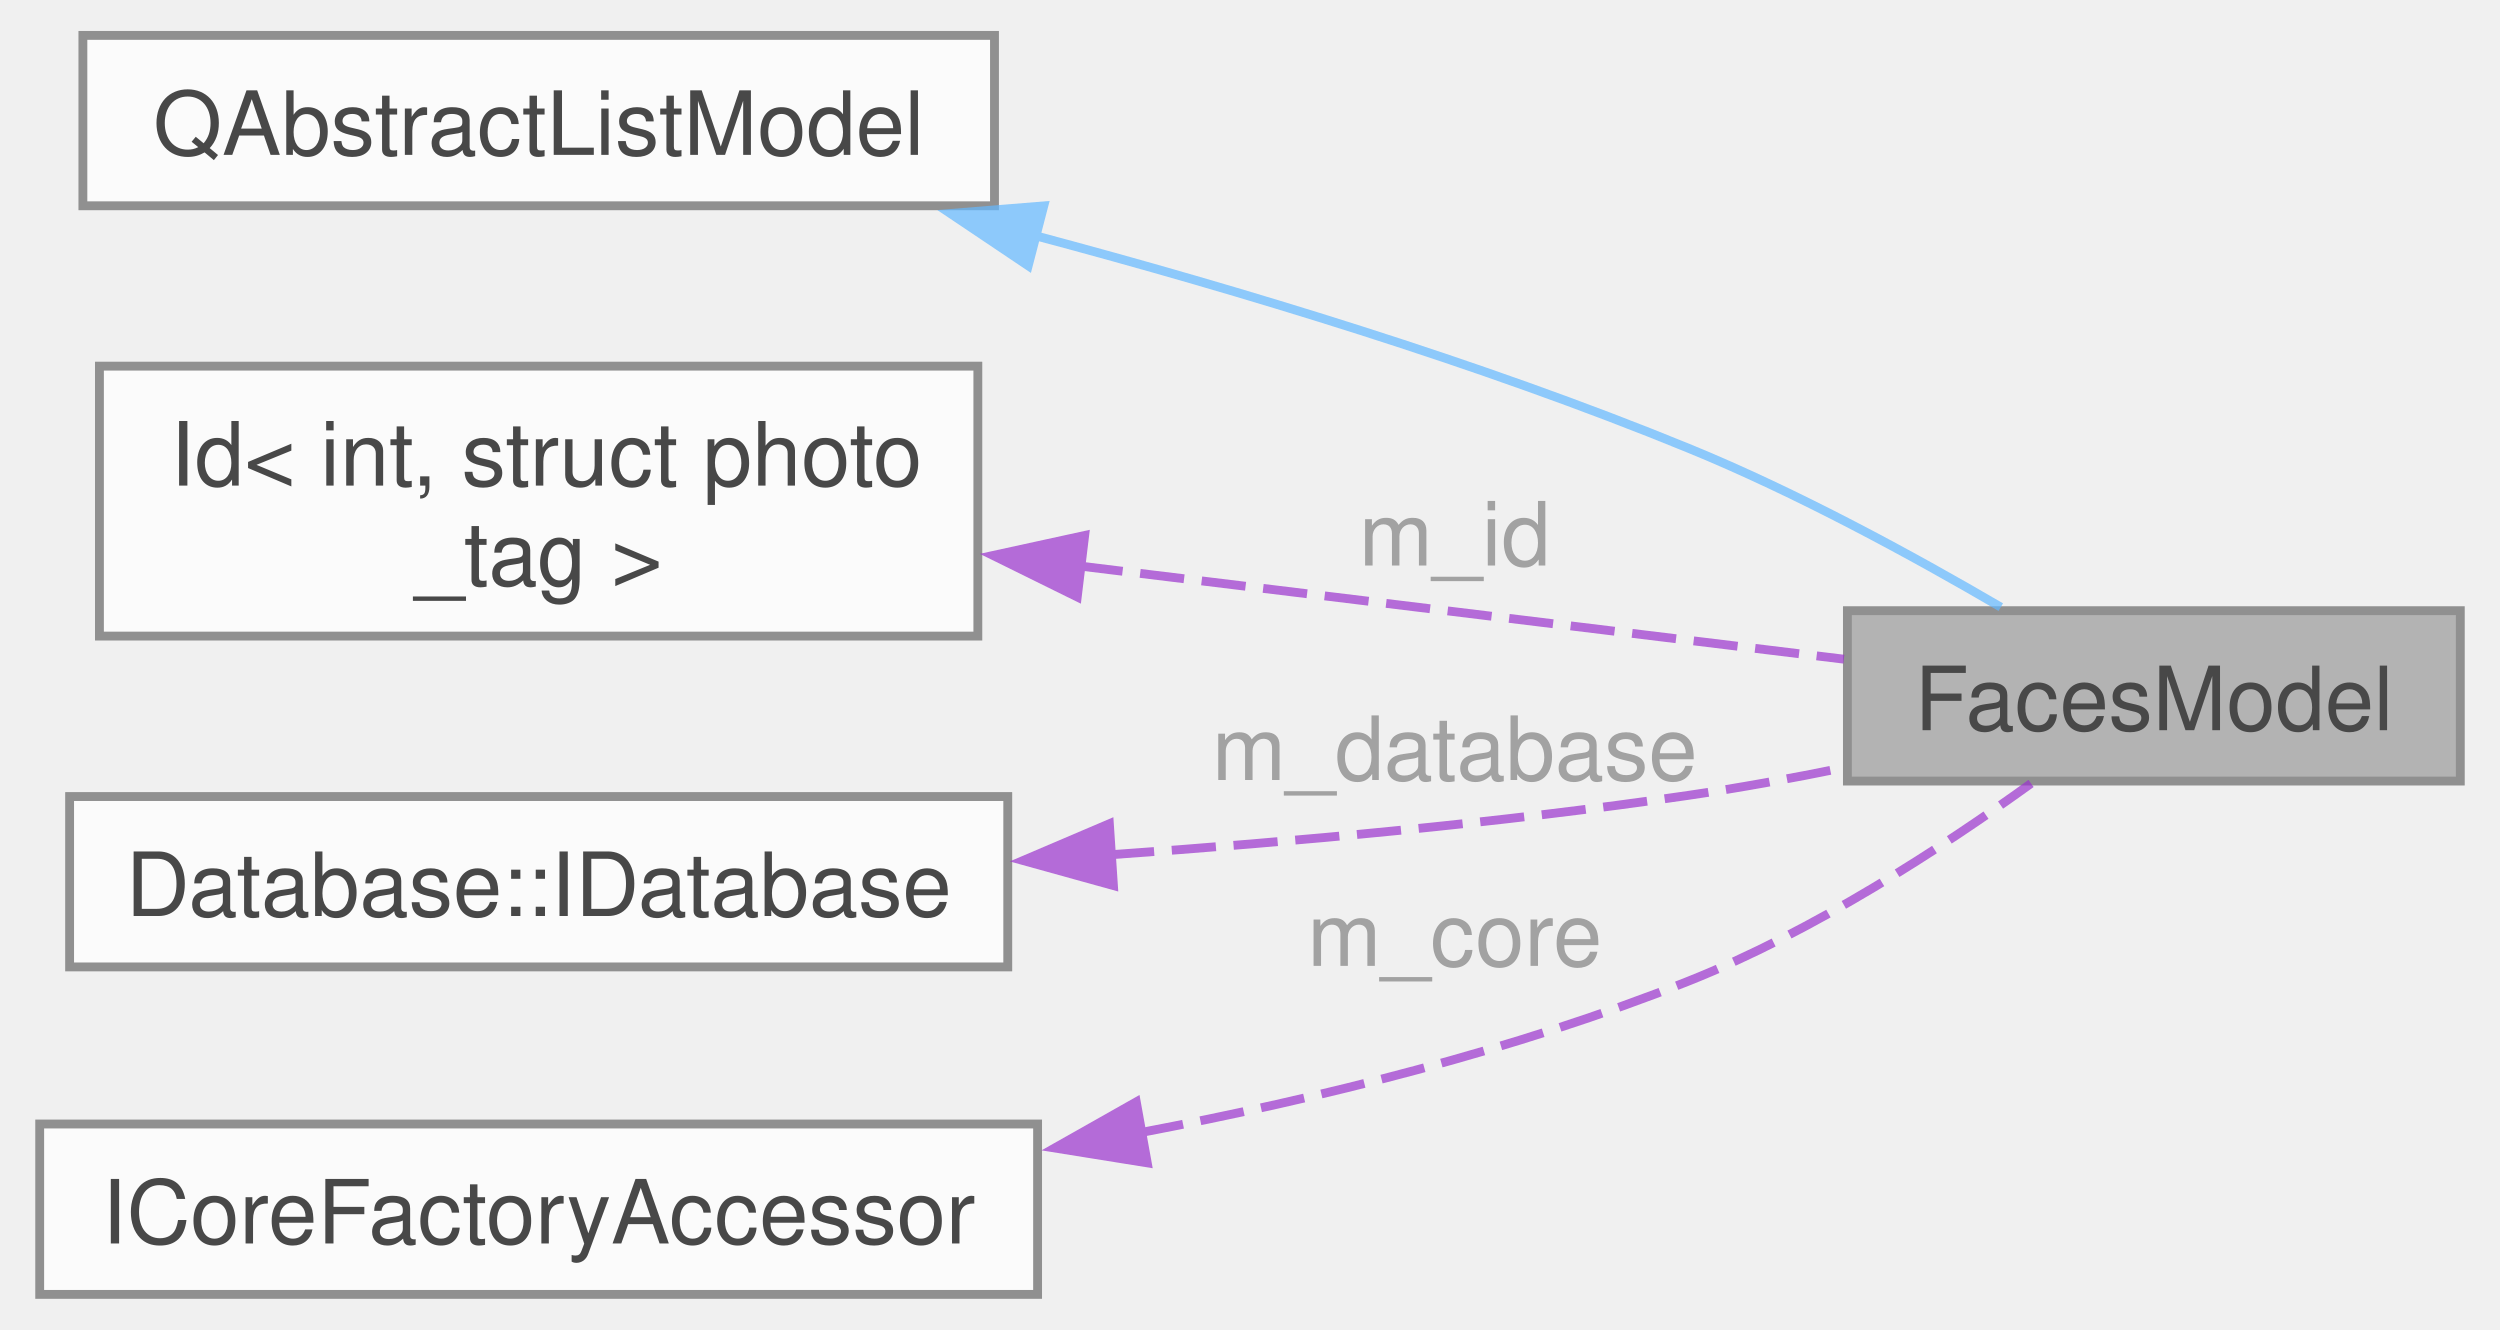
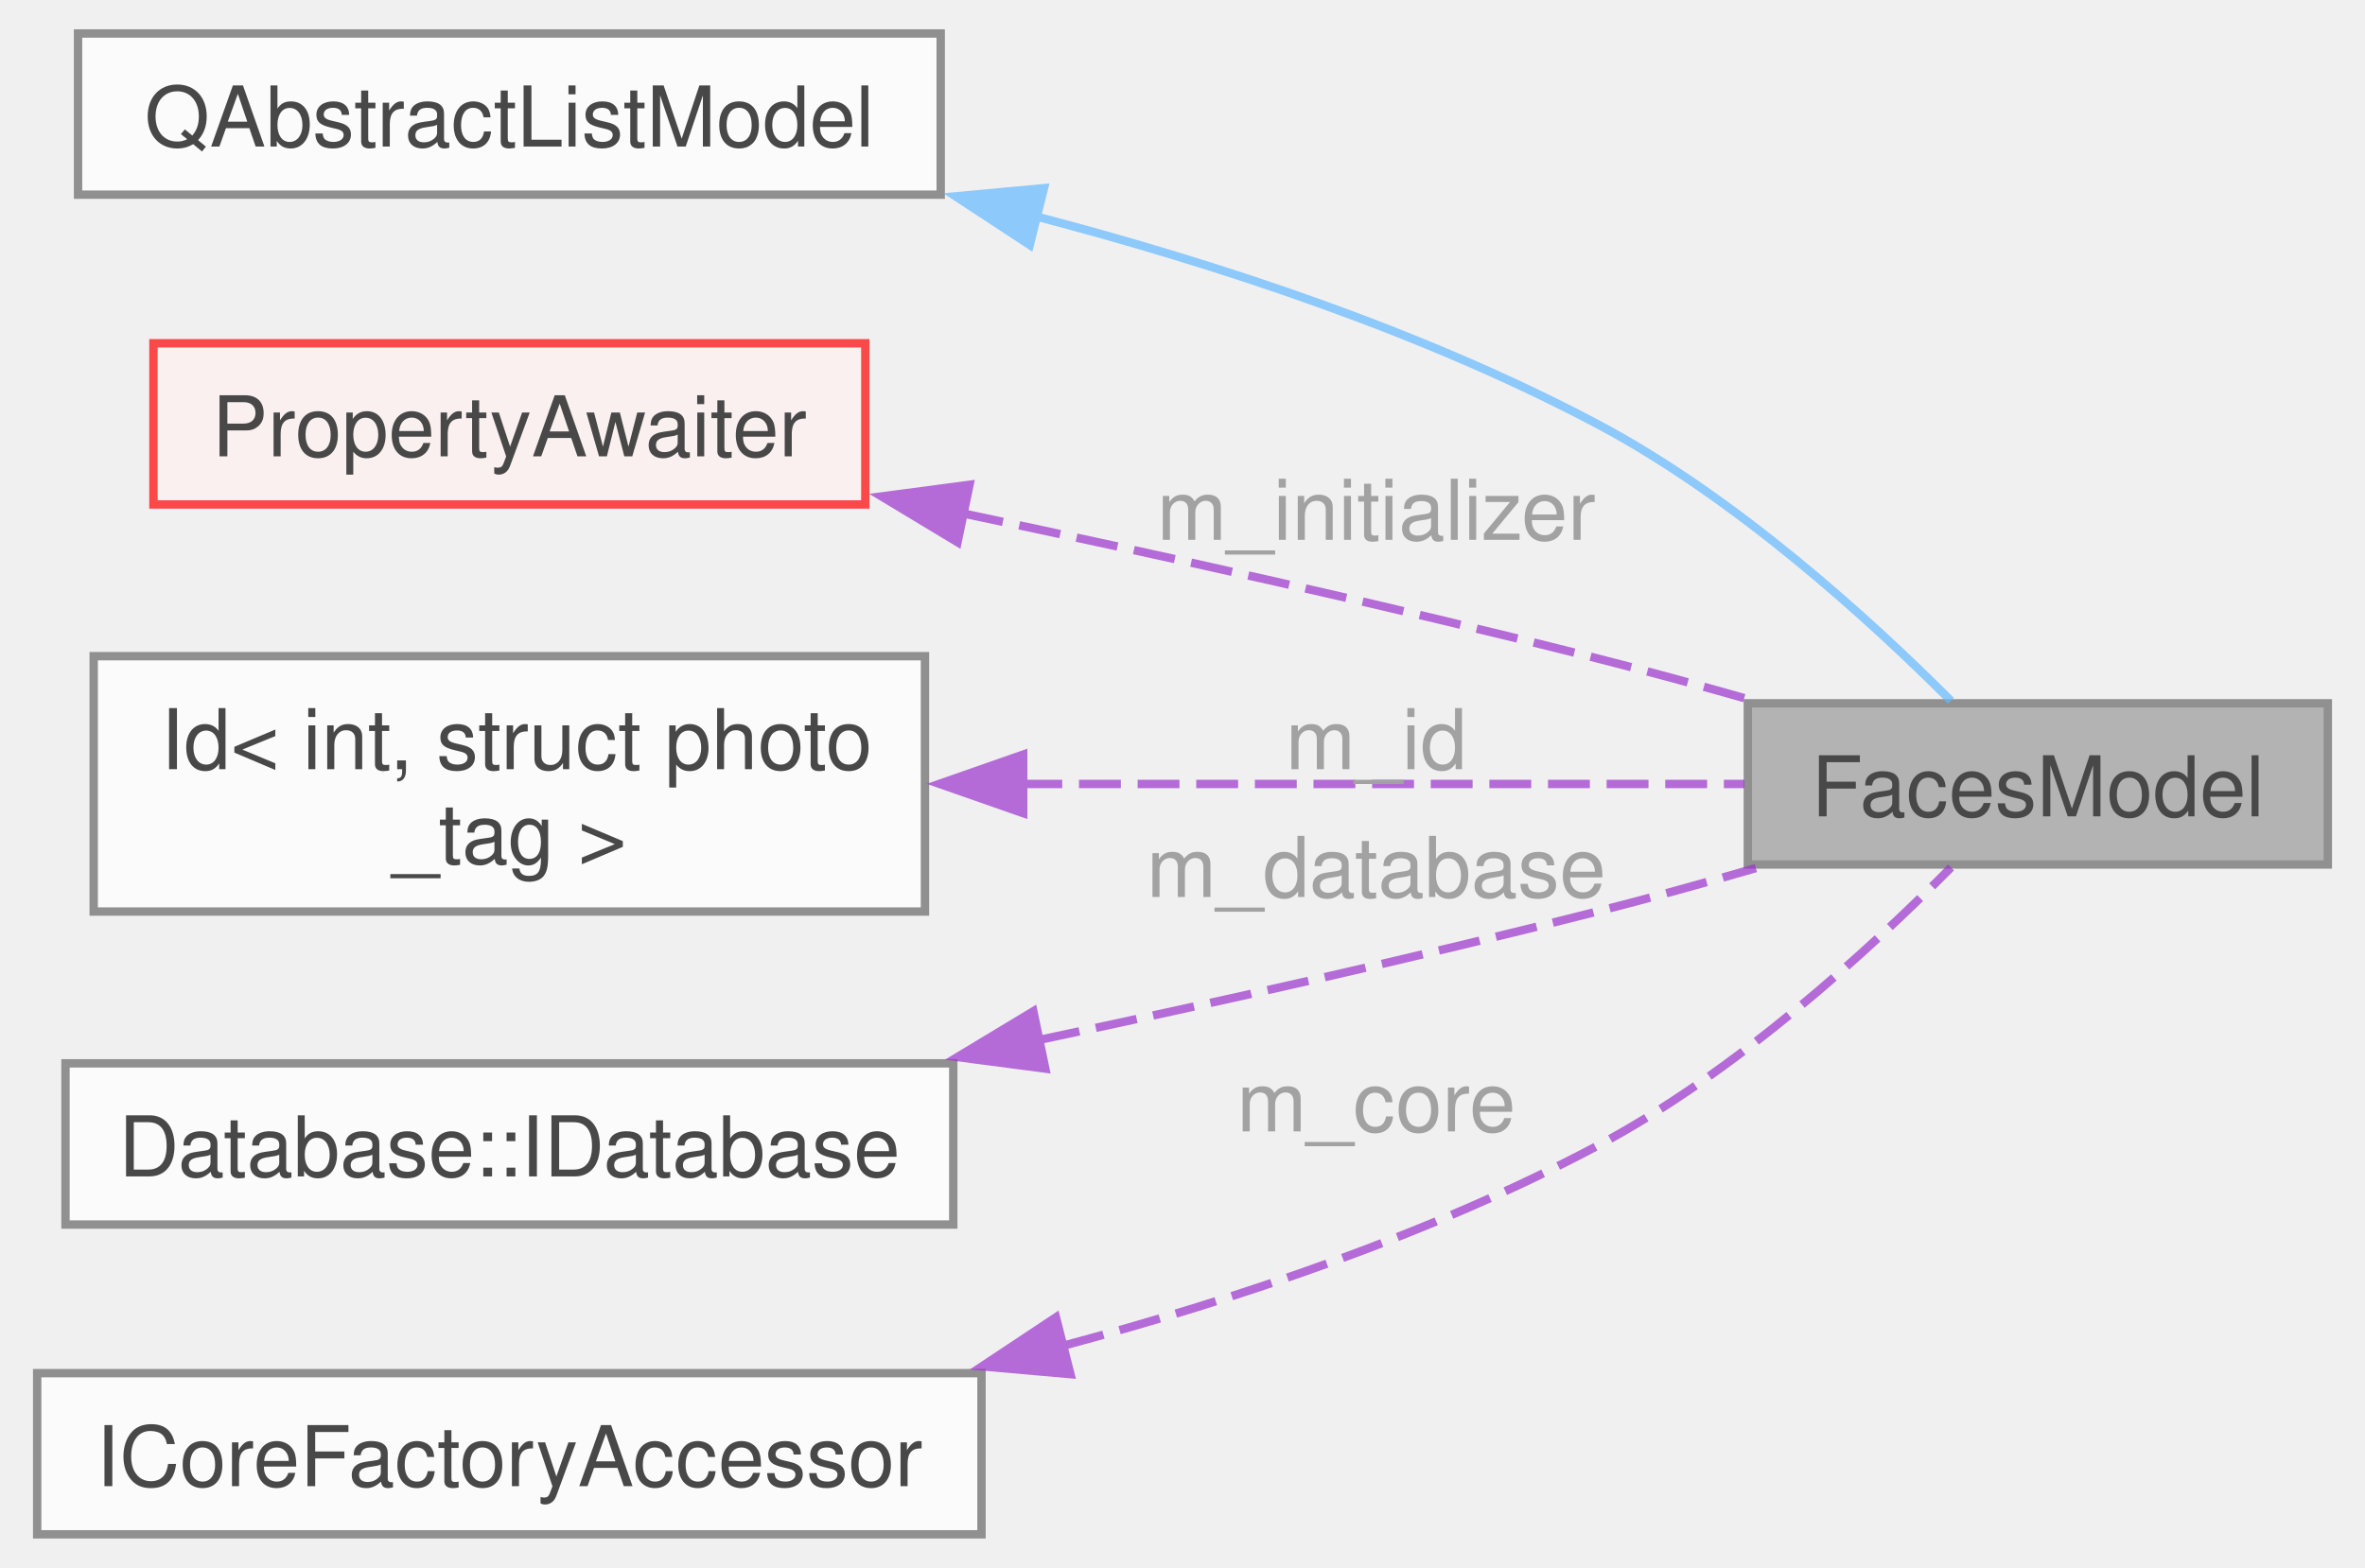
- <svg xmlns="http://www.w3.org/2000/svg" xmlns:xlink="http://www.w3.org/1999/xlink" width="282pt" height="150pt" viewBox="0.00 0.00 281.50 150.25">
+ <svg xmlns="http://www.w3.org/2000/svg" xmlns:xlink="http://www.w3.org/1999/xlink" width="282pt" height="187pt" viewBox="0.00 0.00 281.50 187.25">
  <svg id="main" version="1.1" xml:space="preserve">
    <style type="text/css">
.node, .edge {opacity: 0.7;}
.node.selected, .edge.selected {opacity: 1;}
.edge:hover path { stroke: red; }
.edge:hover polygon { stroke: red; fill: red; }
</style>
    <svg id="graph" class="graph">
-       <g id="graph0" class="graph" transform="scale(1 1) rotate(0) translate(4 146.25)">
+       <g id="graph0" class="graph" transform="scale(1 1) rotate(0) translate(4 183.25)">
        <g id="Node000001" class="node">
          <g id="a_Node000001">
            <a xlink:title=" ">
-               <polygon fill="#999999" stroke="#666666" points="273.5,-77.25 204.25,-77.25 204.25,-58 273.5,-58 273.5,-77.25" />
-               <text text-anchor="middle" x="238.88" y="-63.75" font-family="Helvetica,sans-Serif" font-size="10.00">FacesModel</text>
+               <polygon fill="#999999" stroke="#666666" points="273.5,-99.25 204.25,-99.25 204.25,-80 273.5,-80 273.5,-99.25" />
+               <text text-anchor="middle" x="238.88" y="-85.75" font-family="Helvetica,sans-Serif" font-size="10.00">FacesModel</text>
            </a>
          </g>
        </g>
        <g id="Node000002" class="node">
          <g id="a_Node000002">
            <a xlink:title=" ">
-               <polygon fill="white" stroke="#666666" points="107.88,-142.25 4.88,-142.25 4.88,-123 107.88,-123 107.88,-142.25" />
-               <text text-anchor="middle" x="56.38" y="-128.75" font-family="Helvetica,sans-Serif" font-size="10.00">QAbstractListModel</text>
+               <polygon fill="white" stroke="#666666" points="107.88,-179.25 4.88,-179.25 4.88,-160 107.88,-160 107.88,-179.25" />
+               <text text-anchor="middle" x="56.38" y="-165.75" font-family="Helvetica,sans-Serif" font-size="10.00">QAbstractListModel</text>
            </a>
          </g>
        </g>
        <g id="edge1_Node000001_Node000002" class="edge">
          <g id="a_edge1_Node000001_Node000002">
            <a xlink:title=" ">
-               <path fill="none" stroke="#63b8ff" d="M112.46,-119.63C135.63,-113.45 162.64,-105.28 186.25,-95.62 198.52,-90.61 211.64,-83.46 221.58,-77.65" />
-               <polygon fill="#63b8ff" stroke="#63b8ff" points="111.69,-116.22 102.89,-122.13 113.45,-122.99 111.69,-116.22" />
+               <path fill="none" stroke="#63b8ff" d="M119.08,-157.45C141.06,-151.7 165.48,-143.62 186.25,-132.62 202.74,-123.89 218.79,-109.28 228.5,-99.55" />
+               <polygon fill="#63b8ff" stroke="#63b8ff" points="118.51,-153.99 109.66,-159.8 120.21,-160.78 118.51,-153.99" />
            </a>
          </g>
        </g>
        <g id="Node000003" class="node">
          <g id="a_Node000003">
+             <a xlink:href="../../d8/d6f/class_property_awaiter.html" target="_top" xlink:title=" ">
+               <polygon fill="#fff0f0" stroke="red" points="98.88,-142.25 13.88,-142.25 13.88,-123 98.88,-123 98.88,-142.25" />
+               <text text-anchor="middle" x="56.38" y="-128.75" font-family="Helvetica,sans-Serif" font-size="10.00">PropertyAwaiter</text>
+             </a>
+           </g>
+         </g>
+         <g id="edge2_Node000001_Node000003" class="edge">
+           <g id="a_edge2_Node000001_Node000003">
+             <a xlink:title=" ">
+               <path fill="none" stroke="#9a32cd" stroke-dasharray="5,2" d="M110.41,-121.96C133.76,-117.04 161.46,-110.91 186.25,-104.62 192.13,-103.13 198.35,-101.43 204.36,-99.72" />
+               <polygon fill="#9a32cd" stroke="#9a32cd" points="109.89,-118.49 100.82,-123.96 111.32,-125.35 109.89,-118.49" />
+             </a>
+           </g>
+           <text text-anchor="middle" x="158.5" y="-118.78" font-family="Helvetica,sans-Serif" font-size="10.00" fill="grey"> m_initializer</text>
+         </g>
+         <g id="Node000005" class="node">
+           <g id="a_Node000005">
            <a xlink:href="../../db/dfb/class_id.html" target="_top" xlink:title=" ">
              <polygon fill="white" stroke="#666666" points="106,-104.88 6.75,-104.88 6.75,-74.38 106,-74.38 106,-104.88" />
              <text text-anchor="start" x="14.75" y="-91.38" font-family="Helvetica,sans-Serif" font-size="10.00">Id&lt; int, struct photo</text>
              <text text-anchor="middle" x="56.38" y="-80.12" font-family="Helvetica,sans-Serif" font-size="10.00">_tag &gt;</text>
            </a>
          </g>
        </g>
-         <g id="edge2_Node000001_Node000003" class="edge">
-           <g id="a_edge2_Node000001_Node000003">
+         <g id="edge3_Node000001_Node000005" class="edge">
+           <g id="a_edge3_Node000001_Node000005">
            <a xlink:title=" ">
-               <path fill="none" stroke="#9a32cd" stroke-dasharray="5,2" d="M117.39,-82.31C146.15,-78.81 179.53,-74.74 203.85,-71.77" />
-               <polygon fill="#9a32cd" stroke="#9a32cd" points="117.23,-78.8 107.72,-83.49 118.07,-85.75 117.23,-78.8" />
+               <path fill="none" stroke="#9a32cd" stroke-dasharray="5,2" d="M117.39,-89.62C146.15,-89.62 179.53,-89.62 203.85,-89.62" />
+               <polygon fill="#9a32cd" stroke="#9a32cd" points="117.73,-86.13 107.73,-89.63 117.73,-93.13 117.73,-86.13" />
            </a>
          </g>
-           <text text-anchor="middle" x="158.5" y="-82.35" font-family="Helvetica,sans-Serif" font-size="10.00" fill="grey"> m_id</text>
+           <text text-anchor="middle" x="158.5" y="-91.38" font-family="Helvetica,sans-Serif" font-size="10.00" fill="grey"> m_id</text>
        </g>
-         <g id="Node000004" class="node">
-           <g id="a_Node000004">
+         <g id="Node000006" class="node">
+           <g id="a_Node000006">
            <a xlink:href="../../d7/da9/struct_database_1_1_i_database.html" target="_top" xlink:title="Base Database interface. A bridge between regular clients and backend.">
              <polygon fill="white" stroke="#666666" points="109.38,-56.25 3.38,-56.25 3.38,-37 109.38,-37 109.38,-56.25" />
              <text text-anchor="middle" x="56.38" y="-42.75" font-family="Helvetica,sans-Serif" font-size="10.00">Database::IDatabase</text>
            </a>
          </g>
        </g>
-         <g id="edge3_Node000001_Node000004" class="edge">
-           <g id="a_edge3_Node000001_Node000004">
+         <g id="edge4_Node000001_Node000006" class="edge">
+           <g id="a_edge4_Node000001_Node000006">
            <a xlink:title=" ">
-               <path fill="none" stroke="#9a32cd" stroke-dasharray="5,2" d="M120.93,-49.67C141.8,-51.14 165.08,-53.28 186.25,-56.38 191.97,-57.21 198,-58.32 203.84,-59.51" />
-               <polygon fill="#9a32cd" stroke="#9a32cd" points="121.32,-46.19 111.11,-49.02 120.86,-53.18 121.32,-46.19" />
+               <path fill="none" stroke="#9a32cd" stroke-dasharray="5,2" d="M119.55,-59.03C140.79,-63.52 164.63,-68.86 186.25,-74.38 192.41,-75.95 198.94,-77.76 205.21,-79.57" />
+               <polygon fill="#9a32cd" stroke="#9a32cd" points="120.37,-55.62 109.87,-57 118.94,-62.47 120.37,-55.62" />
            </a>
          </g>
-           <text text-anchor="middle" x="158.5" y="-58.12" font-family="Helvetica,sans-Serif" font-size="10.00" fill="grey"> m_database</text>
+           <text text-anchor="middle" x="158.5" y="-76.12" font-family="Helvetica,sans-Serif" font-size="10.00" fill="grey"> m_database</text>
        </g>
-         <g id="Node000005" class="node">
-           <g id="a_Node000005">
+         <g id="Node000007" class="node">
+           <g id="a_Node000007">
            <a xlink:href="../../d5/da9/struct_i_core_factory_accessor.html" target="_top" xlink:title=" ">
              <polygon fill="white" stroke="#666666" points="112.75,-19.25 0,-19.25 0,0 112.75,0 112.75,-19.25" />
              <text text-anchor="middle" x="56.38" y="-5.75" font-family="Helvetica,sans-Serif" font-size="10.00">ICoreFactoryAccessor</text>
            </a>
          </g>
        </g>
-         <g id="edge4_Node000001_Node000005" class="edge">
-           <g id="a_edge4_Node000001_Node000005">
+         <g id="edge5_Node000001_Node000007" class="edge">
+           <g id="a_edge5_Node000001_Node000007">
            <a xlink:title=" ">
-               <path fill="none" stroke="#9a32cd" stroke-dasharray="5,2" d="M124.28,-18.26C144.62,-22.13 166.75,-27.63 186.25,-35.38 200.39,-40.99 214.96,-50.49 225,-57.73" />
-               <polygon fill="#9a32cd" stroke="#9a32cd" points="125.14,-14.86 114.68,-16.54 123.9,-21.75 125.14,-14.86" />
+               <path fill="none" stroke="#9a32cd" stroke-dasharray="5,2" d="M122.49,-22.52C143.56,-28.16 166.56,-35.93 186.25,-46.38 202.78,-55.14 218.81,-69.84 228.51,-79.64" />
+               <polygon fill="#9a32cd" stroke="#9a32cd" points="123.37,-19.13 112.81,-20.06 121.64,-25.92 123.37,-19.13" />
            </a>
          </g>
-           <text text-anchor="middle" x="158.5" y="-37.12" font-family="Helvetica,sans-Serif" font-size="10.00" fill="grey"> m_core</text>
+           <text text-anchor="middle" x="158.5" y="-48.12" font-family="Helvetica,sans-Serif" font-size="10.00" fill="grey"> m_core</text>
        </g>
      </g>
    </svg>
  </svg>
  <style type="text/css">

[data-mouse-over-selected='false'] { opacity: 0.7; }
[data-mouse-over-selected='true']  { opacity: 1.0; }

</style>
</svg>
